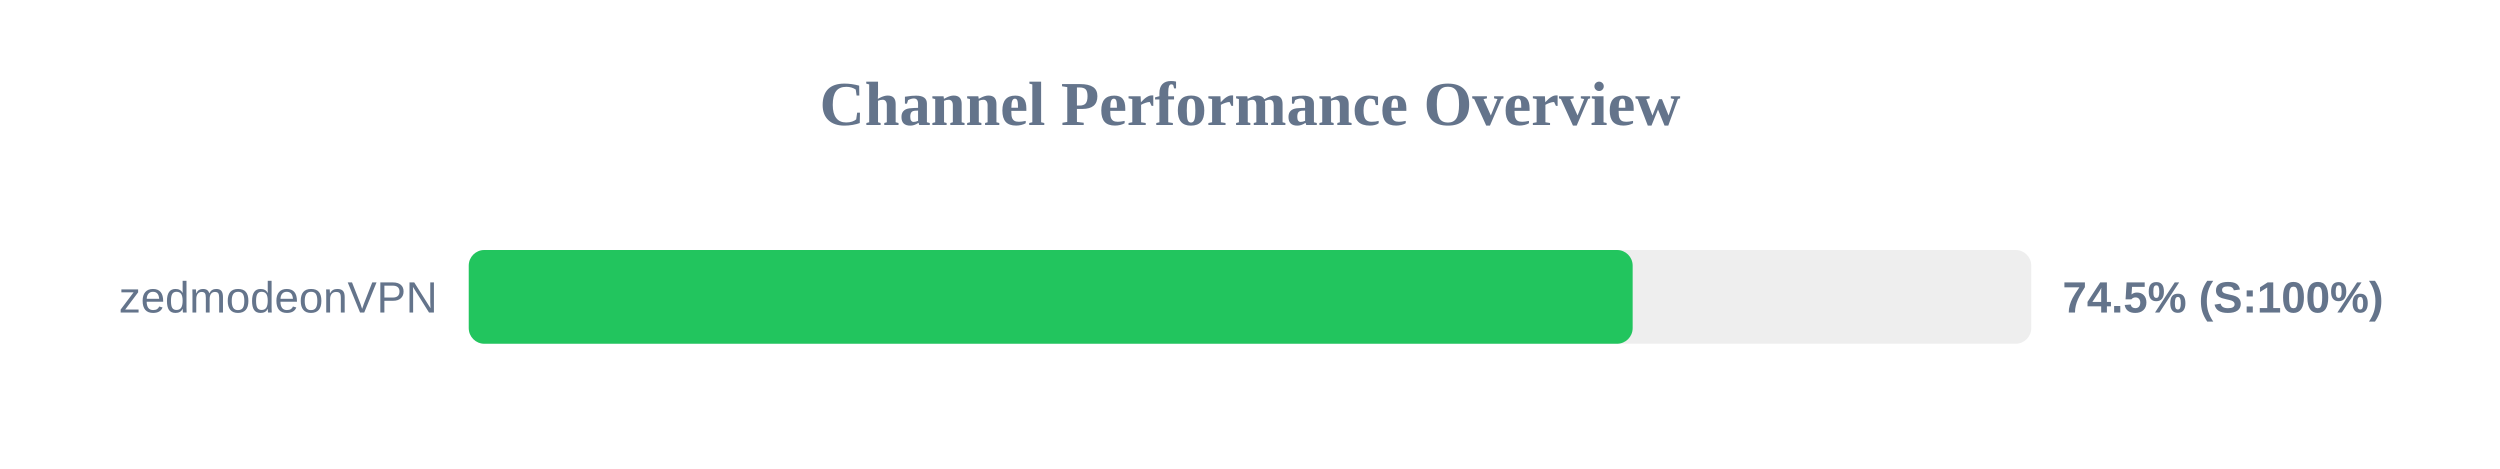
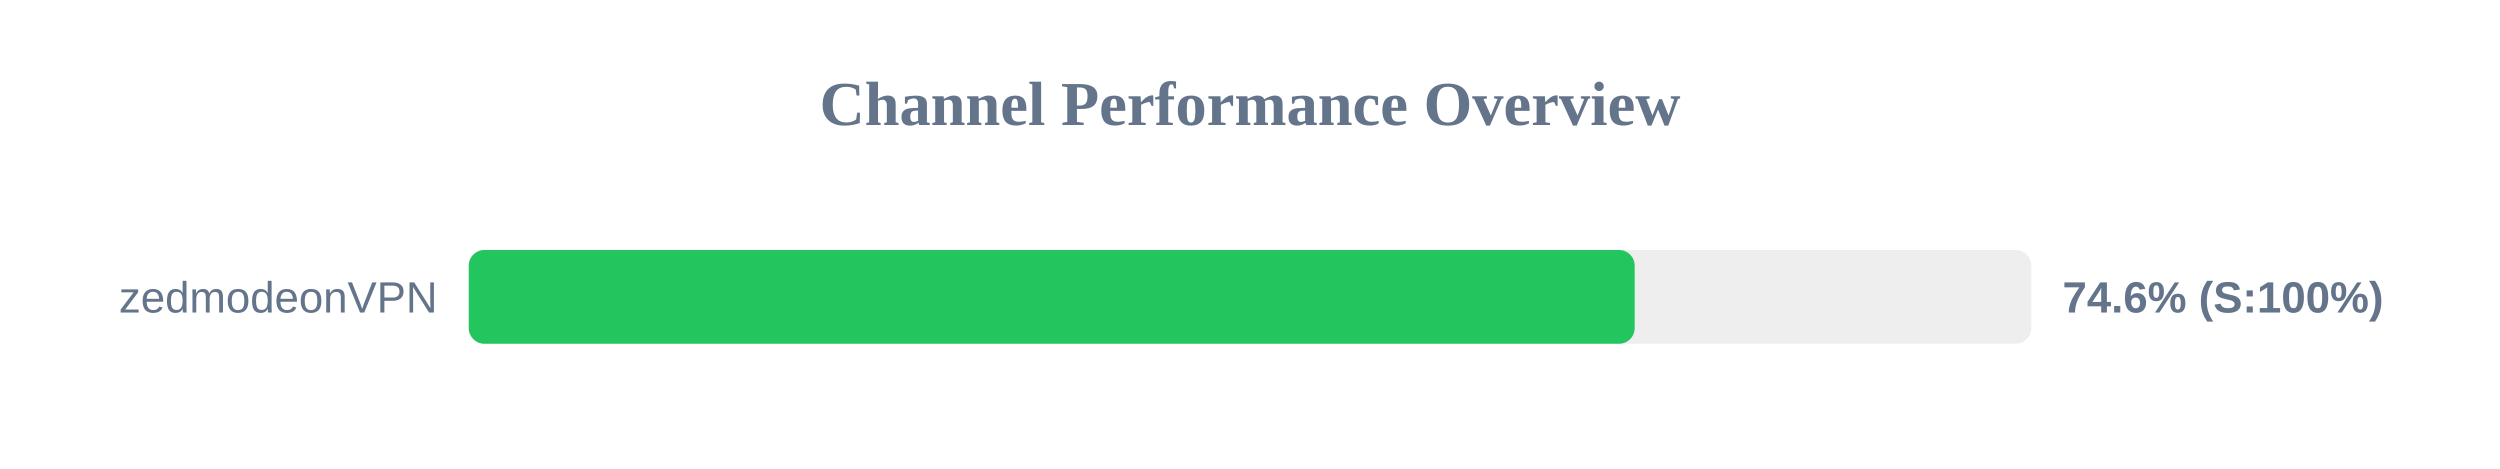
<svg xmlns="http://www.w3.org/2000/svg" width="800" height="150" version="1.1">
  <style>
        .row { font: 14px Arial; fill: #64748b; }
        .score { font: bold 14px Arial; fill: #64748b; }
    </style>
  <text x="400" y="40" text-anchor="middle" font-size="20px" font-weight="bold" fill="#64748b">Channel Performance Overview</text>
  <rect x="150" y="80" width="500" height="30" fill="#eee" rx="5" />
-   <rect x="150" y="80" width="372.45" height="30" fill="#22c55e" rx="5" />
+   <rect x="150" y="80" width="373.1" height="30" fill="#22c55e" rx="5" />
  <text x="140" y="100" text-anchor="end" class="row">zedmodeonVPN</text>
-   <text x="660" y="100" text-anchor="start" class="score">74.5% (S:100%)</text>
+   <text x="660" y="100" text-anchor="start" class="score">74.6% (S:100%)</text>
</svg>
